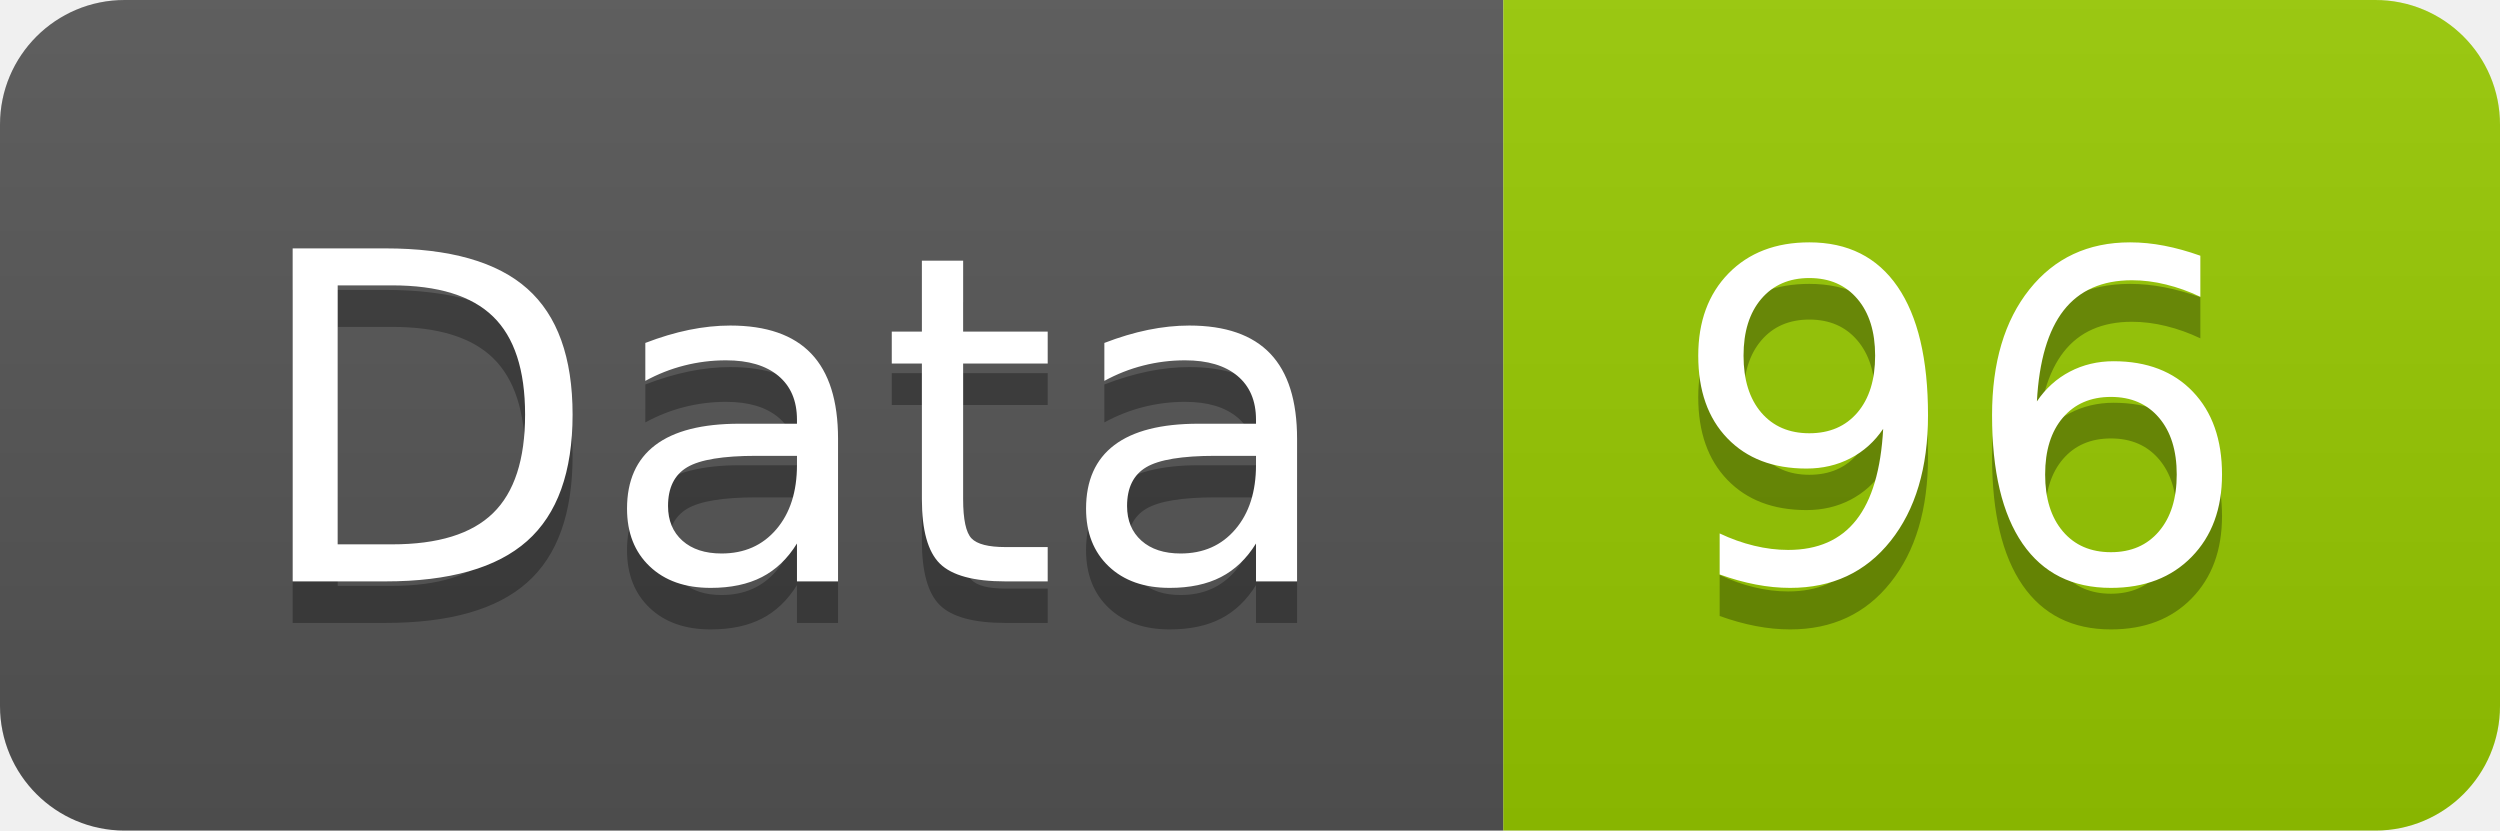
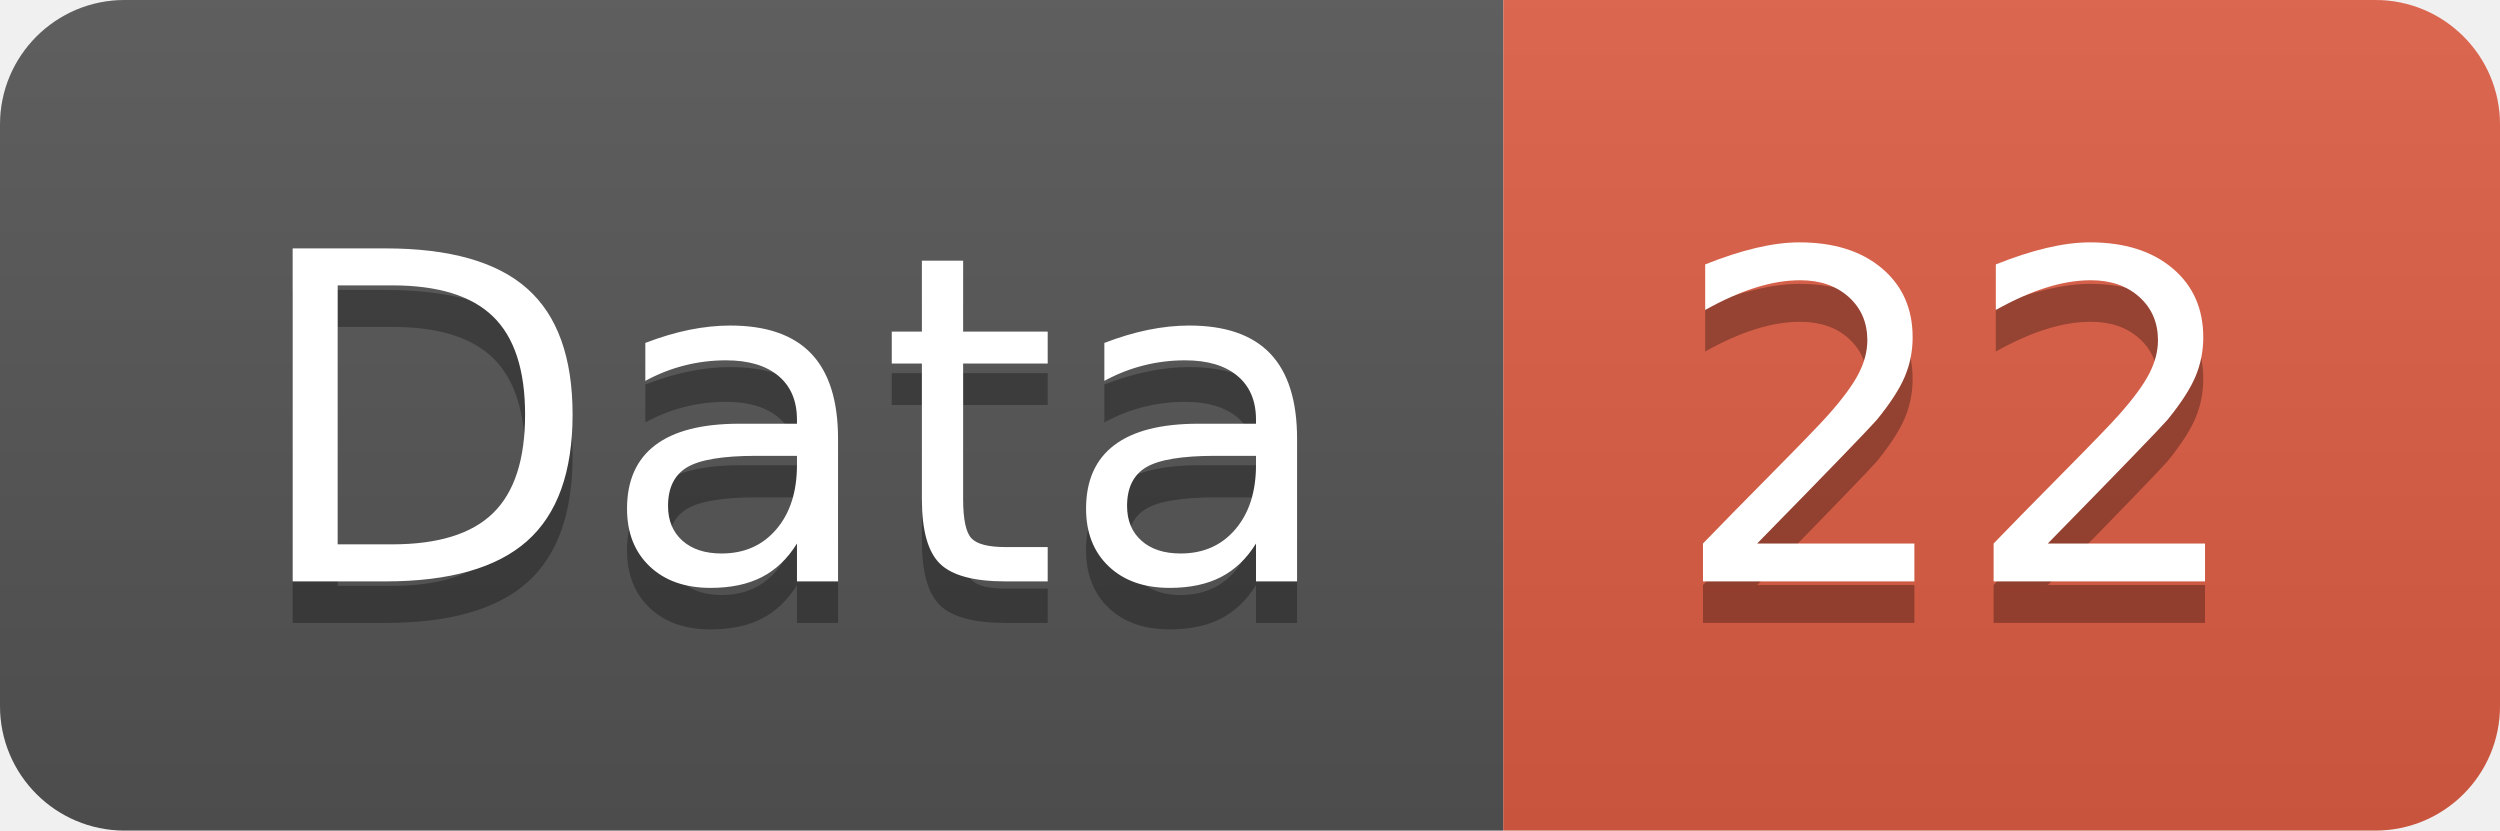
<svg xmlns="http://www.w3.org/2000/svg" width="60.2" height="20">
  <linearGradient id="smooth" x2="0" y2="100%">
    <stop offset="0" stop-color="#bbb" stop-opacity=".1" />
    <stop offset="1" stop-opacity=".1" />
  </linearGradient>
  <clipPath id="round">
    <rect width="60.2" height="20" rx="3" fill="#fff" />
  </clipPath>
  <g clip-path="url(#round)">
    <rect width="36.2" height="20" fill="#555" />
-     <rect x="36.2" width="24.0" height="20" fill="#97CA00" />
+     <rect x="36.2" width="24.0" height="20" fill="#e05d44" />
    <rect width="60.2" height="20" fill="url(#smooth)" />
  </g>
  <g fill="#fff" text-anchor="middle" font-family="DejaVu Sans,Verdana,Geneva,sans-serif" font-size="110">
    <text x="191.0" y="150" fill="#010101" fill-opacity=".3" transform="scale(0.1)" textLength="262.0" lengthAdjust="spacing">Data</text>
    <text x="191.0" y="140" transform="scale(0.1)" textLength="262.0" lengthAdjust="spacing">Data</text>
-     <text x="472.0" y="150" fill="#010101" fill-opacity=".3" transform="scale(0.1)" textLength="140.0" lengthAdjust="spacing">96</text>
-     <text x="472.0" y="140" transform="scale(0.1)" textLength="140.0" lengthAdjust="spacing">96</text>
+     <text x="472.0" y="150" fill="#010101" fill-opacity=".3" transform="scale(0.1)" textLength="140.0" lengthAdjust="spacing">22</text>
+     <text x="472.0" y="140" transform="scale(0.1)" textLength="140.0" lengthAdjust="spacing">22</text>
  </g>
</svg>
